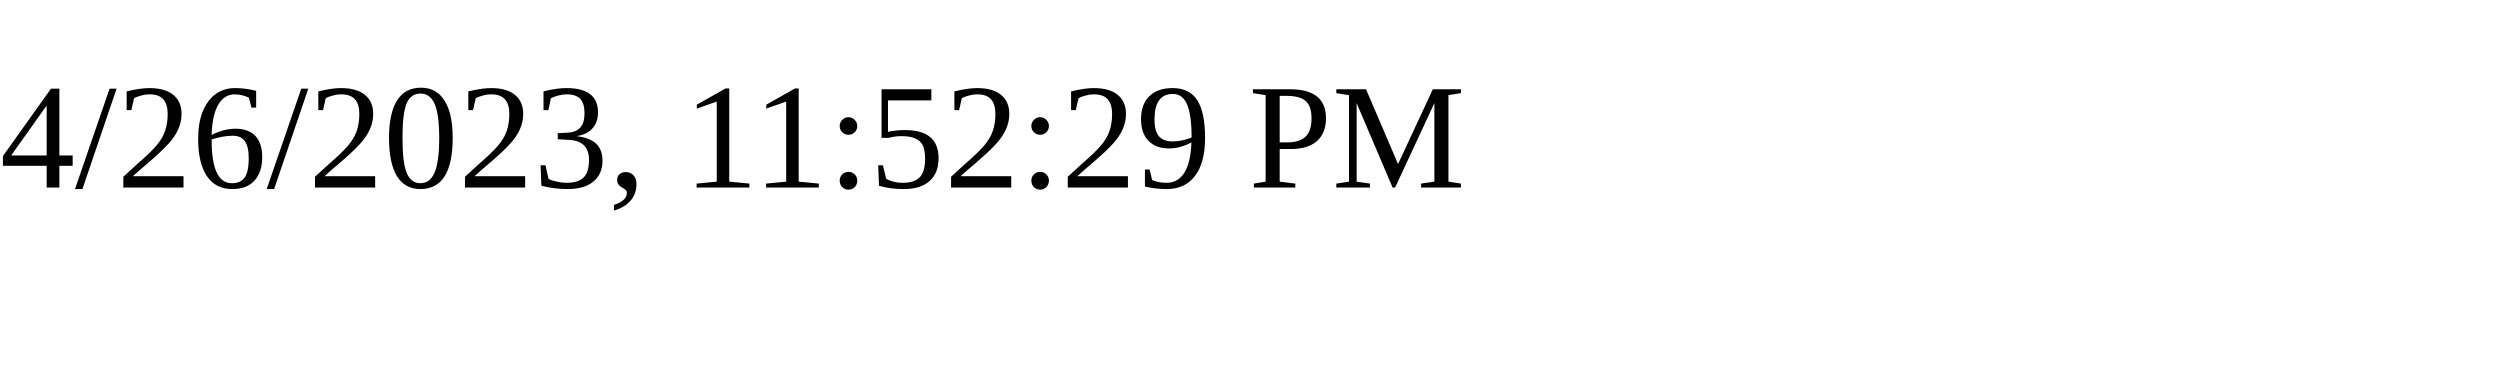
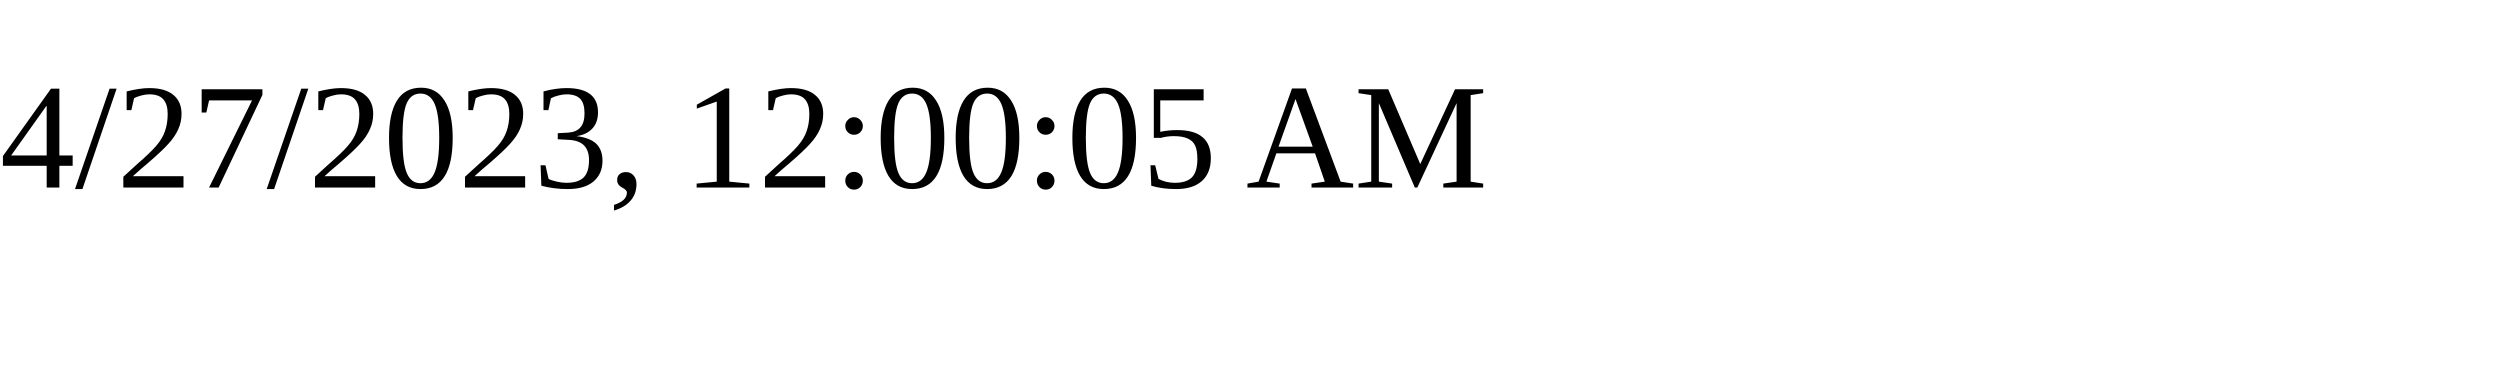
<svg xmlns="http://www.w3.org/2000/svg" height="30" width="200">
-   <text x="0" y="15">4/26/2023, 11:52:29 PM</text>
+   <text x="0" y="15">4/27/2023, 12:00:05 AM</text>
</svg>
